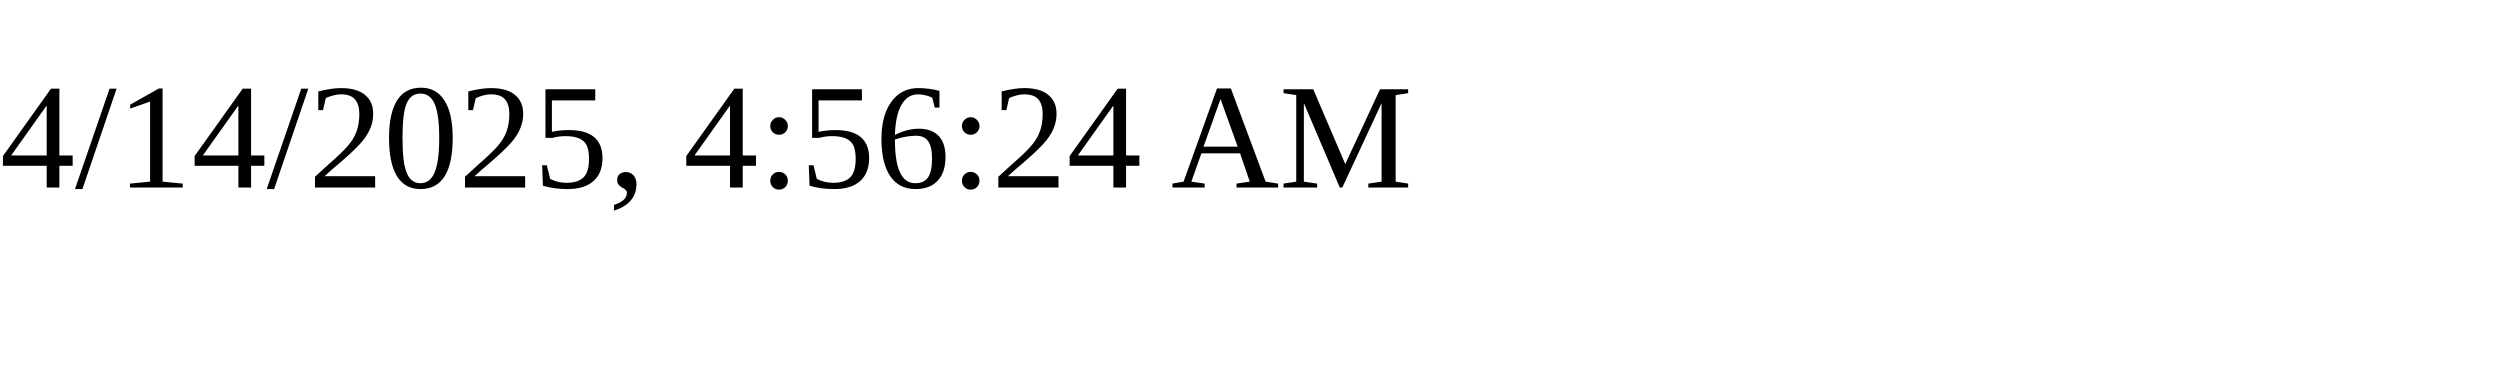
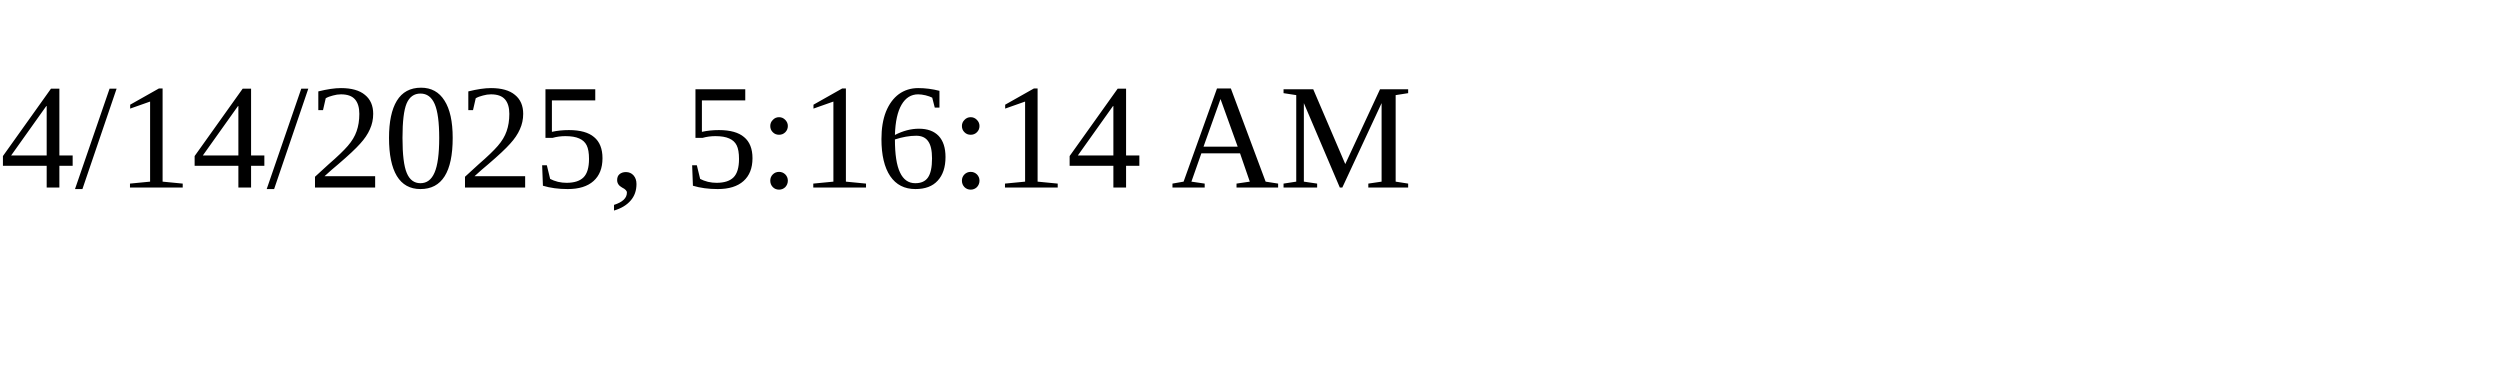
<svg xmlns="http://www.w3.org/2000/svg" height="30" width="200">
-   <text x="0" y="15">4/14/2025, 4:56:24 AM</text>
+   <text x="0" y="15">4/14/2025, 5:16:14 AM</text>
</svg>
